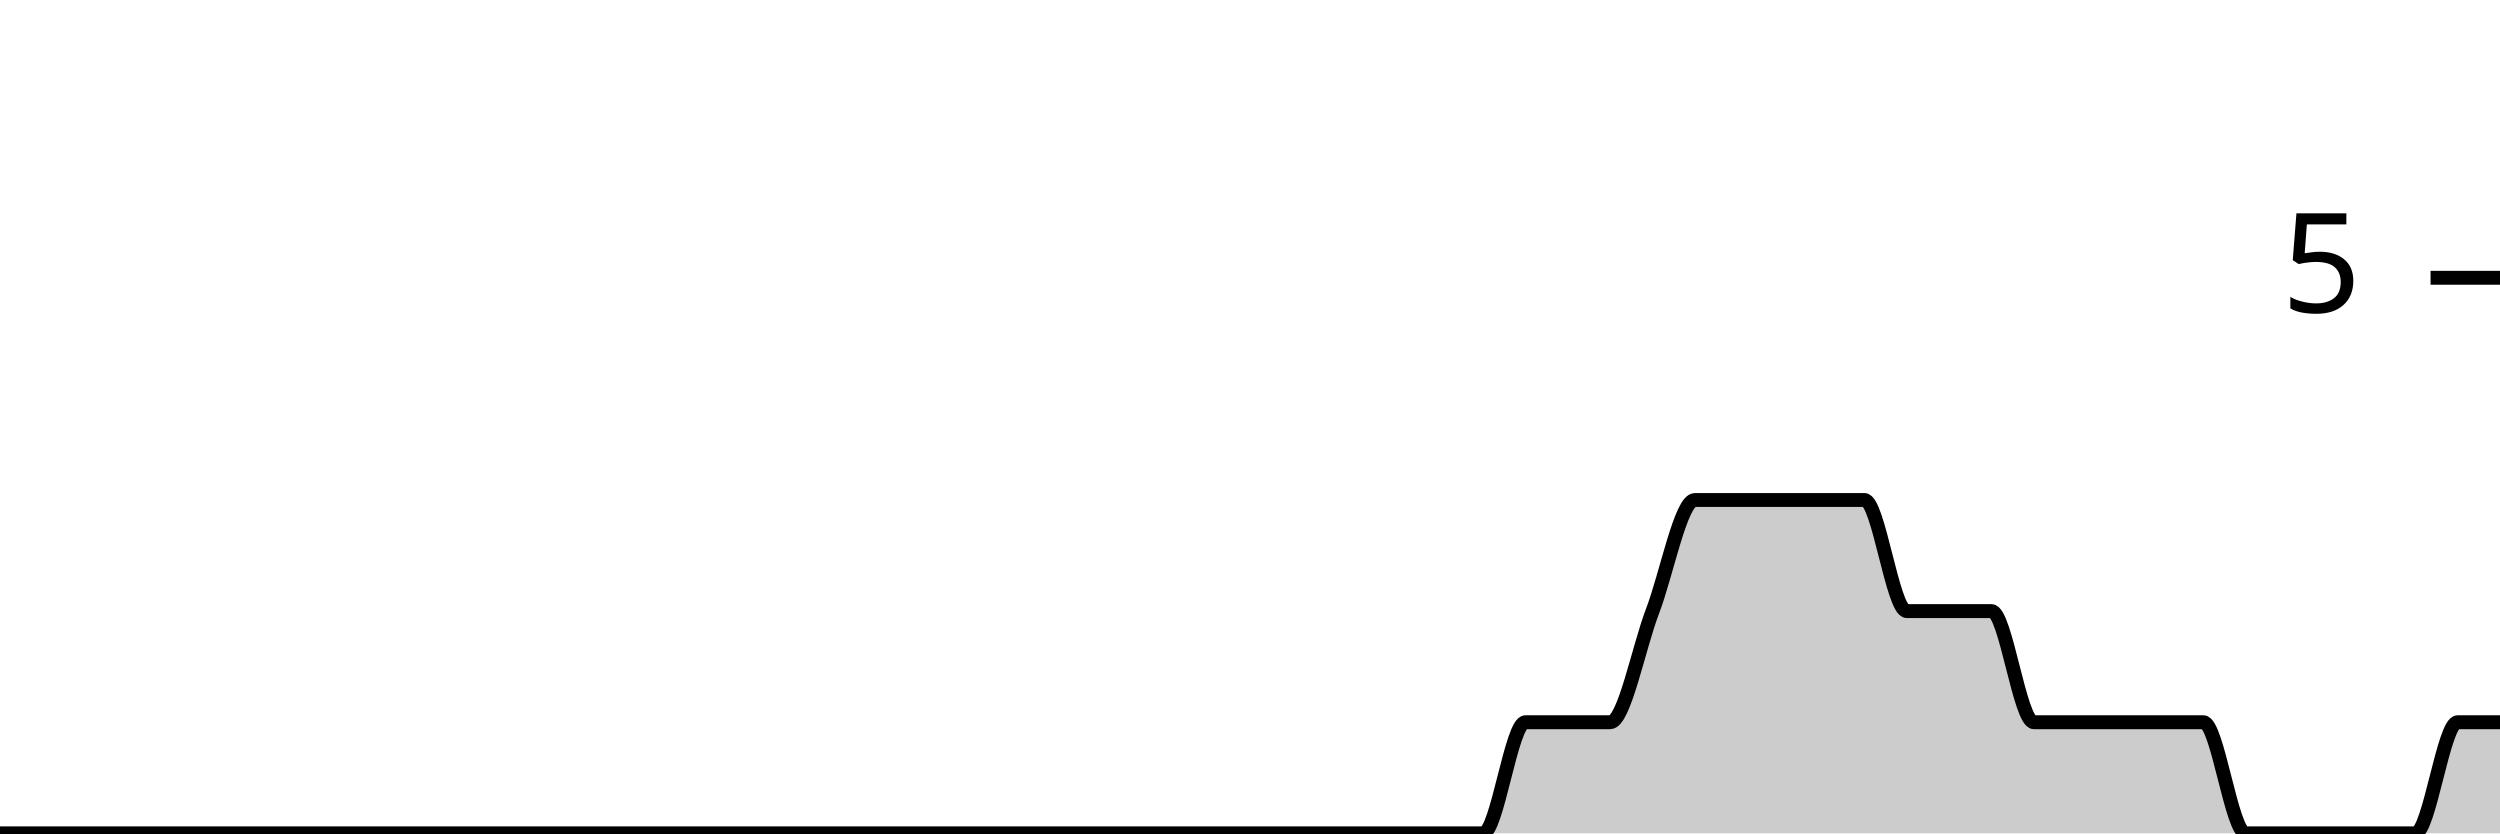
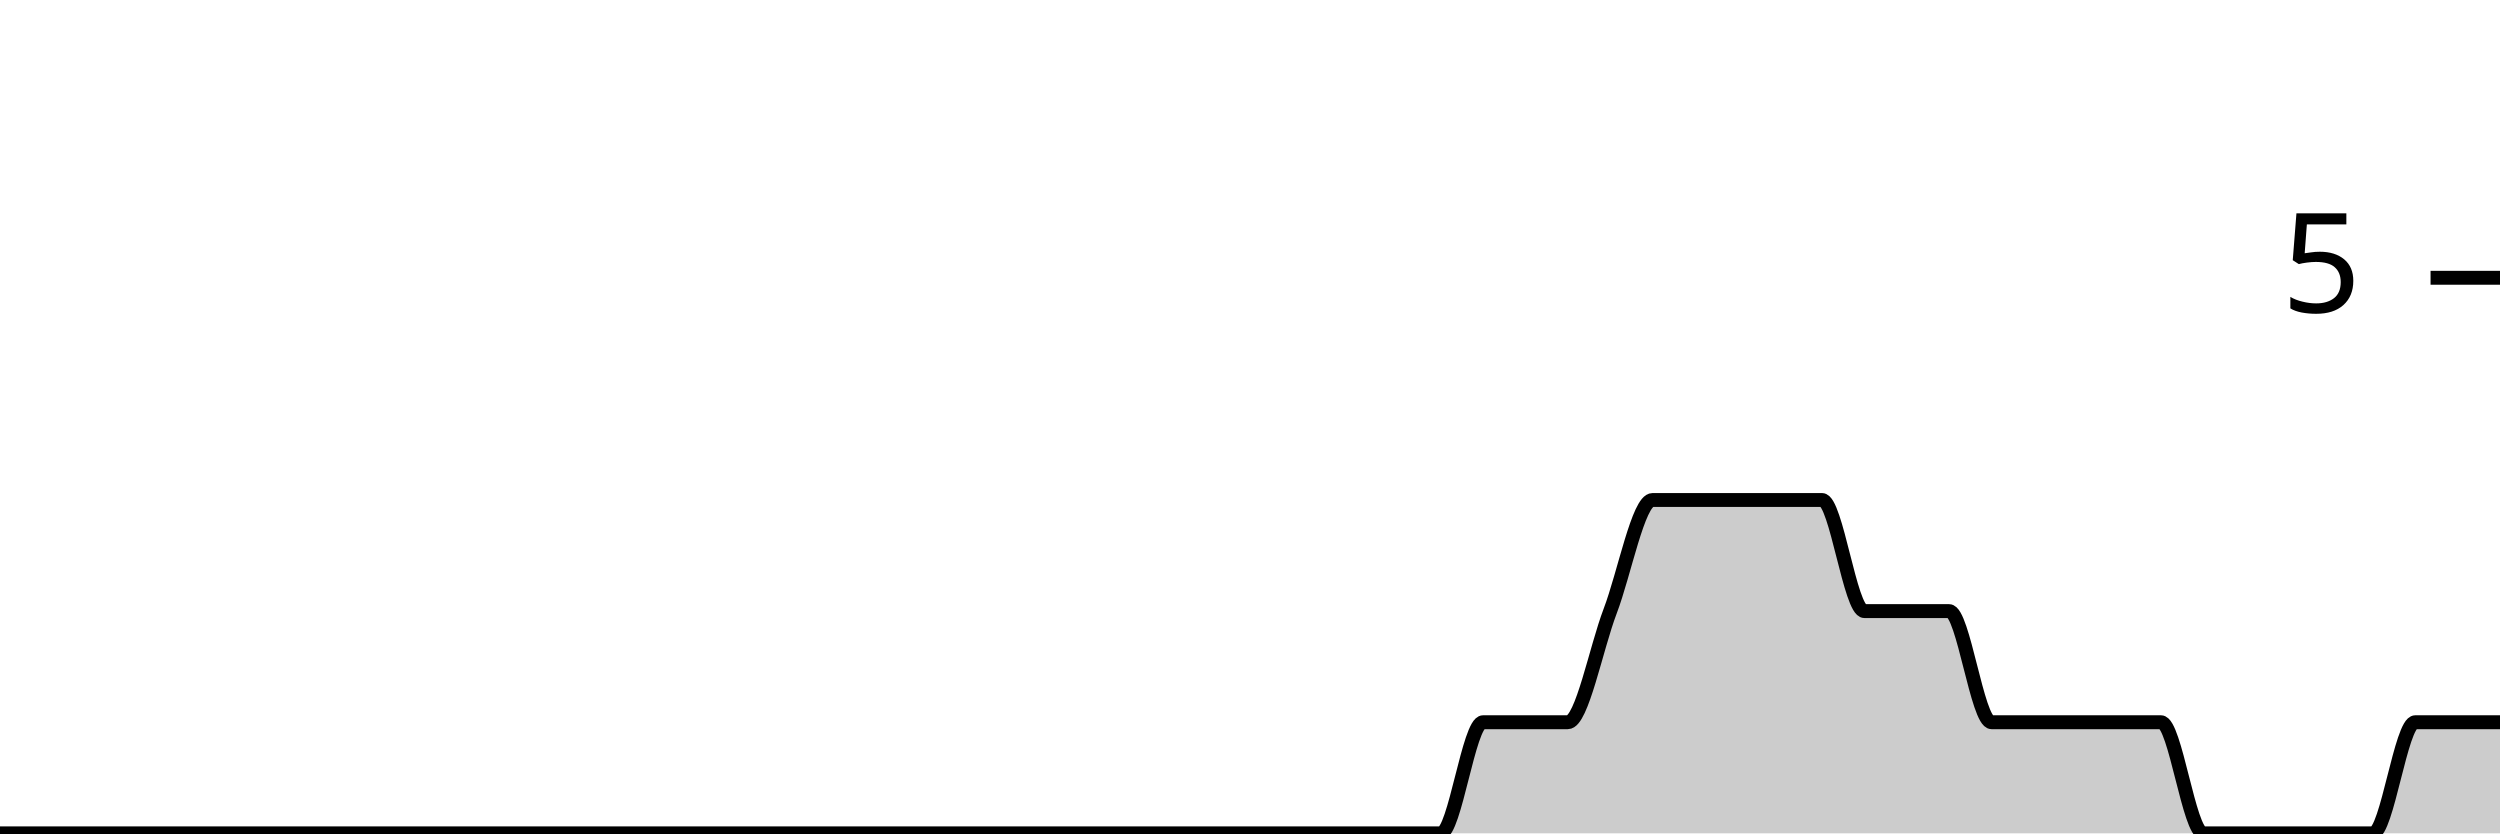
<svg xmlns="http://www.w3.org/2000/svg" viewBox="0 0 180 60">
  <g transform="translate(0,20)">
-     <path class="area" fill="rgba(0, 0, 0, 0.2)" d="M0,40C1.017,40,2.034,40,3.051,40C4.068,40,5.085,40,6.102,40C7.119,40,8.136,40,9.153,40C10.169,40,11.186,40,12.203,40C13.22,40,14.237,40,15.254,40C16.271,40,17.288,40,18.305,40C19.322,40,20.339,40,21.356,40C22.373,40,23.39,40,24.407,40C25.424,40,26.441,40,27.458,40C28.475,40,29.492,40,30.508,40C31.525,40,32.542,40,33.559,40C34.576,40,35.593,40,36.61,40C37.627,40,38.644,40,39.661,40C40.678,40,41.695,40,42.712,40C43.729,40,44.746,40,45.763,40C46.78,40,47.797,40,48.814,40C49.831,40,50.847,40,51.864,40C52.881,40,53.898,40,54.915,40C55.932,40,56.949,40,57.966,40C58.983,40,60,40,61.017,40C62.034,40,63.051,40,64.068,40C65.085,40,66.102,40,67.119,40C68.136,40,69.153,40,70.169,40C71.186,40,72.203,40,73.22,40C74.237,40,75.254,40,76.271,40C77.288,40,78.305,40,79.322,40C80.339,40,81.356,40,82.373,40C83.39,40,84.407,40,85.424,40C86.441,40,87.458,40,88.475,40C89.492,40,90.508,40,91.525,40C92.542,40,93.559,40,94.576,40C95.593,40,96.61,40,97.627,40C98.644,40,99.661,40,100.678,40C101.695,40,102.712,40,103.729,40C104.746,40,105.763,40,106.78,40C107.797,40,108.814,32,109.831,32C110.847,32,111.864,32,112.881,32C113.898,32,114.915,32,115.932,32C116.949,32,117.966,26.667,118.983,24C120,21.333,121.017,16,122.034,16C123.051,16,124.068,16,125.085,16C126.102,16,127.119,16,128.136,16C129.153,16,130.169,16,131.186,16C132.203,16,133.22,16,134.237,16C135.254,16,136.271,24,137.288,24C138.305,24,139.322,24,140.339,24C141.356,24,142.373,24,143.39,24C144.407,24,145.424,32,146.441,32C147.458,32,148.475,32,149.492,32C150.508,32,151.525,32,152.542,32C153.559,32,154.576,32,155.593,32C156.61,32,157.627,32,158.644,32C159.661,32,160.678,40,161.695,40C162.712,40,163.729,40,164.746,40C165.763,40,166.78,40,167.797,40C168.814,40,169.831,40,170.847,40C171.864,40,172.881,40,173.898,40C174.915,40,175.932,32,176.949,32C177.966,32,178.983,32,180,32L180,40C178.983,40,177.966,40,176.949,40C175.932,40,174.915,40,173.898,40C172.881,40,171.864,40,170.847,40C169.831,40,168.814,40,167.797,40C166.78,40,165.763,40,164.746,40C163.729,40,162.712,40,161.695,40C160.678,40,159.661,40,158.644,40C157.627,40,156.61,40,155.593,40C154.576,40,153.559,40,152.542,40C151.525,40,150.508,40,149.492,40C148.475,40,147.458,40,146.441,40C145.424,40,144.407,40,143.39,40C142.373,40,141.356,40,140.339,40C139.322,40,138.305,40,137.288,40C136.271,40,135.254,40,134.237,40C133.22,40,132.203,40,131.186,40C130.169,40,129.153,40,128.136,40C127.119,40,126.102,40,125.085,40C124.068,40,123.051,40,122.034,40C121.017,40,120,40,118.983,40C117.966,40,116.949,40,115.932,40C114.915,40,113.898,40,112.881,40C111.864,40,110.847,40,109.831,40C108.814,40,107.797,40,106.78,40C105.763,40,104.746,40,103.729,40C102.712,40,101.695,40,100.678,40C99.661,40,98.644,40,97.627,40C96.61,40,95.593,40,94.576,40C93.559,40,92.542,40,91.525,40C90.508,40,89.492,40,88.475,40C87.458,40,86.441,40,85.424,40C84.407,40,83.39,40,82.373,40C81.356,40,80.339,40,79.322,40C78.305,40,77.288,40,76.271,40C75.254,40,74.237,40,73.22,40C72.203,40,71.186,40,70.169,40C69.153,40,68.136,40,67.119,40C66.102,40,65.085,40,64.068,40C63.051,40,62.034,40,61.017,40C60,40,58.983,40,57.966,40C56.949,40,55.932,40,54.915,40C53.898,40,52.881,40,51.864,40C50.847,40,49.831,40,48.814,40C47.797,40,46.78,40,45.763,40C44.746,40,43.729,40,42.712,40C41.695,40,40.678,40,39.661,40C38.644,40,37.627,40,36.61,40C35.593,40,34.576,40,33.559,40C32.542,40,31.525,40,30.508,40C29.492,40,28.475,40,27.458,40C26.441,40,25.424,40,24.407,40C23.39,40,22.373,40,21.356,40C20.339,40,19.322,40,18.305,40C17.288,40,16.271,40,15.254,40C14.237,40,13.22,40,12.203,40C11.186,40,10.169,40,9.153,40C8.136,40,7.119,40,6.102,40C5.085,40,4.068,40,3.051,40C2.034,40,1.017,40,0,40Z" />
-     <path class="line" stroke="black" fill="none" d="M0,40C1.017,40,2.034,40,3.051,40C4.068,40,5.085,40,6.102,40C7.119,40,8.136,40,9.153,40C10.169,40,11.186,40,12.203,40C13.22,40,14.237,40,15.254,40C16.271,40,17.288,40,18.305,40C19.322,40,20.339,40,21.356,40C22.373,40,23.39,40,24.407,40C25.424,40,26.441,40,27.458,40C28.475,40,29.492,40,30.508,40C31.525,40,32.542,40,33.559,40C34.576,40,35.593,40,36.61,40C37.627,40,38.644,40,39.661,40C40.678,40,41.695,40,42.712,40C43.729,40,44.746,40,45.763,40C46.78,40,47.797,40,48.814,40C49.831,40,50.847,40,51.864,40C52.881,40,53.898,40,54.915,40C55.932,40,56.949,40,57.966,40C58.983,40,60,40,61.017,40C62.034,40,63.051,40,64.068,40C65.085,40,66.102,40,67.119,40C68.136,40,69.153,40,70.169,40C71.186,40,72.203,40,73.22,40C74.237,40,75.254,40,76.271,40C77.288,40,78.305,40,79.322,40C80.339,40,81.356,40,82.373,40C83.39,40,84.407,40,85.424,40C86.441,40,87.458,40,88.475,40C89.492,40,90.508,40,91.525,40C92.542,40,93.559,40,94.576,40C95.593,40,96.61,40,97.627,40C98.644,40,99.661,40,100.678,40C101.695,40,102.712,40,103.729,40C104.746,40,105.763,40,106.78,40C107.797,40,108.814,32,109.831,32C110.847,32,111.864,32,112.881,32C113.898,32,114.915,32,115.932,32C116.949,32,117.966,26.667,118.983,24C120,21.333,121.017,16,122.034,16C123.051,16,124.068,16,125.085,16C126.102,16,127.119,16,128.136,16C129.153,16,130.169,16,131.186,16C132.203,16,133.22,16,134.237,16C135.254,16,136.271,24,137.288,24C138.305,24,139.322,24,140.339,24C141.356,24,142.373,24,143.39,24C144.407,24,145.424,32,146.441,32C147.458,32,148.475,32,149.492,32C150.508,32,151.525,32,152.542,32C153.559,32,154.576,32,155.593,32C156.61,32,157.627,32,158.644,32C159.661,32,160.678,40,161.695,40C162.712,40,163.729,40,164.746,40C165.763,40,166.78,40,167.797,40C168.814,40,169.831,40,170.847,40C171.864,40,172.881,40,173.898,40C174.915,40,175.932,32,176.949,32C177.966,32,178.983,32,180,32" />
+     <path class="area" fill="rgba(0, 0, 0, 0.2)" d="M0,40C1.017,40,2.034,40,3.051,40C4.068,40,5.085,40,6.102,40C7.119,40,8.136,40,9.153,40C10.169,40,11.186,40,12.203,40C13.22,40,14.237,40,15.254,40C16.271,40,17.288,40,18.305,40C19.322,40,20.339,40,21.356,40C22.373,40,23.39,40,24.407,40C25.424,40,26.441,40,27.458,40C28.475,40,29.492,40,30.508,40C31.525,40,32.542,40,33.559,40C34.576,40,35.593,40,36.61,40C37.627,40,38.644,40,39.661,40C40.678,40,41.695,40,42.712,40C43.729,40,44.746,40,45.763,40C46.78,40,47.797,40,48.814,40C49.831,40,50.847,40,51.864,40C52.881,40,53.898,40,54.915,40C55.932,40,56.949,40,57.966,40C58.983,40,60,40,61.017,40C62.034,40,63.051,40,64.068,40C65.085,40,66.102,40,67.119,40C68.136,40,69.153,40,70.169,40C71.186,40,72.203,40,73.22,40C74.237,40,75.254,40,76.271,40C77.288,40,78.305,40,79.322,40C80.339,40,81.356,40,82.373,40C83.39,40,84.407,40,85.424,40C86.441,40,87.458,40,88.475,40C89.492,40,90.508,40,91.525,40C92.542,40,93.559,40,94.576,40C95.593,40,96.61,40,97.627,40C98.644,40,99.661,40,100.678,40C101.695,40,102.712,40,103.729,40C104.746,40,105.763,32,106.78,32C107.797,32,108.814,32,109.831,32C110.847,32,111.864,32,112.881,32C113.898,32,114.915,26.667,115.932,24C116.949,21.333,117.966,16,118.983,16C120,16,121.017,16,122.034,16C123.051,16,124.068,16,125.085,16C126.102,16,127.119,16,128.136,16C129.153,16,130.169,16,131.186,16C132.203,16,133.22,24,134.237,24C135.254,24,136.271,24,137.288,24C138.305,24,139.322,24,140.339,24C141.356,24,142.373,32,143.39,32C144.407,32,145.424,32,146.441,32C147.458,32,148.475,32,149.492,32C150.508,32,151.525,32,152.542,32C153.559,32,154.576,32,155.593,32C156.61,32,157.627,40,158.644,40C159.661,40,160.678,40,161.695,40C162.712,40,163.729,40,164.746,40C165.763,40,166.78,40,167.797,40C168.814,40,169.831,40,170.847,40C171.864,40,172.881,32,173.898,32C174.915,32,175.932,32,176.949,32C177.966,32,178.983,32,180,32L180,40C178.983,40,177.966,40,176.949,40C175.932,40,174.915,40,173.898,40C172.881,40,171.864,40,170.847,40C169.831,40,168.814,40,167.797,40C166.78,40,165.763,40,164.746,40C163.729,40,162.712,40,161.695,40C160.678,40,159.661,40,158.644,40C157.627,40,156.61,40,155.593,40C154.576,40,153.559,40,152.542,40C151.525,40,150.508,40,149.492,40C148.475,40,147.458,40,146.441,40C145.424,40,144.407,40,143.39,40C142.373,40,141.356,40,140.339,40C139.322,40,138.305,40,137.288,40C136.271,40,135.254,40,134.237,40C133.22,40,132.203,40,131.186,40C130.169,40,129.153,40,128.136,40C127.119,40,126.102,40,125.085,40C124.068,40,123.051,40,122.034,40C121.017,40,120,40,118.983,40C117.966,40,116.949,40,115.932,40C114.915,40,113.898,40,112.881,40C111.864,40,110.847,40,109.831,40C108.814,40,107.797,40,106.78,40C105.763,40,104.746,40,103.729,40C102.712,40,101.695,40,100.678,40C99.661,40,98.644,40,97.627,40C96.61,40,95.593,40,94.576,40C93.559,40,92.542,40,91.525,40C90.508,40,89.492,40,88.475,40C87.458,40,86.441,40,85.424,40C84.407,40,83.39,40,82.373,40C81.356,40,80.339,40,79.322,40C78.305,40,77.288,40,76.271,40C75.254,40,74.237,40,73.22,40C72.203,40,71.186,40,70.169,40C69.153,40,68.136,40,67.119,40C66.102,40,65.085,40,64.068,40C63.051,40,62.034,40,61.017,40C60,40,58.983,40,57.966,40C56.949,40,55.932,40,54.915,40C53.898,40,52.881,40,51.864,40C50.847,40,49.831,40,48.814,40C47.797,40,46.78,40,45.763,40C44.746,40,43.729,40,42.712,40C41.695,40,40.678,40,39.661,40C38.644,40,37.627,40,36.61,40C35.593,40,34.576,40,33.559,40C32.542,40,31.525,40,30.508,40C29.492,40,28.475,40,27.458,40C26.441,40,25.424,40,24.407,40C23.39,40,22.373,40,21.356,40C20.339,40,19.322,40,18.305,40C17.288,40,16.271,40,15.254,40C14.237,40,13.22,40,12.203,40C11.186,40,10.169,40,9.153,40C8.136,40,7.119,40,6.102,40C5.085,40,4.068,40,3.051,40C2.034,40,1.017,40,0,40Z" />
+     <path class="line" stroke="black" fill="none" d="M0,40C1.017,40,2.034,40,3.051,40C4.068,40,5.085,40,6.102,40C7.119,40,8.136,40,9.153,40C10.169,40,11.186,40,12.203,40C13.22,40,14.237,40,15.254,40C16.271,40,17.288,40,18.305,40C19.322,40,20.339,40,21.356,40C22.373,40,23.39,40,24.407,40C25.424,40,26.441,40,27.458,40C28.475,40,29.492,40,30.508,40C31.525,40,32.542,40,33.559,40C34.576,40,35.593,40,36.61,40C37.627,40,38.644,40,39.661,40C40.678,40,41.695,40,42.712,40C43.729,40,44.746,40,45.763,40C46.78,40,47.797,40,48.814,40C49.831,40,50.847,40,51.864,40C52.881,40,53.898,40,54.915,40C55.932,40,56.949,40,57.966,40C58.983,40,60,40,61.017,40C62.034,40,63.051,40,64.068,40C65.085,40,66.102,40,67.119,40C68.136,40,69.153,40,70.169,40C71.186,40,72.203,40,73.22,40C74.237,40,75.254,40,76.271,40C77.288,40,78.305,40,79.322,40C80.339,40,81.356,40,82.373,40C83.39,40,84.407,40,85.424,40C86.441,40,87.458,40,88.475,40C89.492,40,90.508,40,91.525,40C92.542,40,93.559,40,94.576,40C95.593,40,96.61,40,97.627,40C98.644,40,99.661,40,100.678,40C101.695,40,102.712,40,103.729,40C104.746,40,105.763,32,106.78,32C107.797,32,108.814,32,109.831,32C110.847,32,111.864,32,112.881,32C113.898,32,114.915,26.667,115.932,24C116.949,21.333,117.966,16,118.983,16C120,16,121.017,16,122.034,16C123.051,16,124.068,16,125.085,16C126.102,16,127.119,16,128.136,16C129.153,16,130.169,16,131.186,16C132.203,16,133.22,24,134.237,24C135.254,24,136.271,24,137.288,24C138.305,24,139.322,24,140.339,24C141.356,24,142.373,32,143.39,32C144.407,32,145.424,32,146.441,32C147.458,32,148.475,32,149.492,32C150.508,32,151.525,32,152.542,32C153.559,32,154.576,32,155.593,32C156.61,32,157.627,40,158.644,40C159.661,40,160.678,40,161.695,40C162.712,40,163.729,40,164.746,40C165.763,40,166.78,40,167.797,40C168.814,40,169.831,40,170.847,40C171.864,40,172.881,32,173.898,32C174.915,32,175.932,32,176.949,32C177.966,32,178.983,32,180,32" />
    <path class="axis-ceiling" stroke-width="1" stroke="black" fill="none" d="M175,0L180,0" />
    <text class="axis-ceiling-label" font-family="sans-serif" text-anchor="end" font-size="10px" x="170" y="2.5">5</text>
  </g>
</svg>
